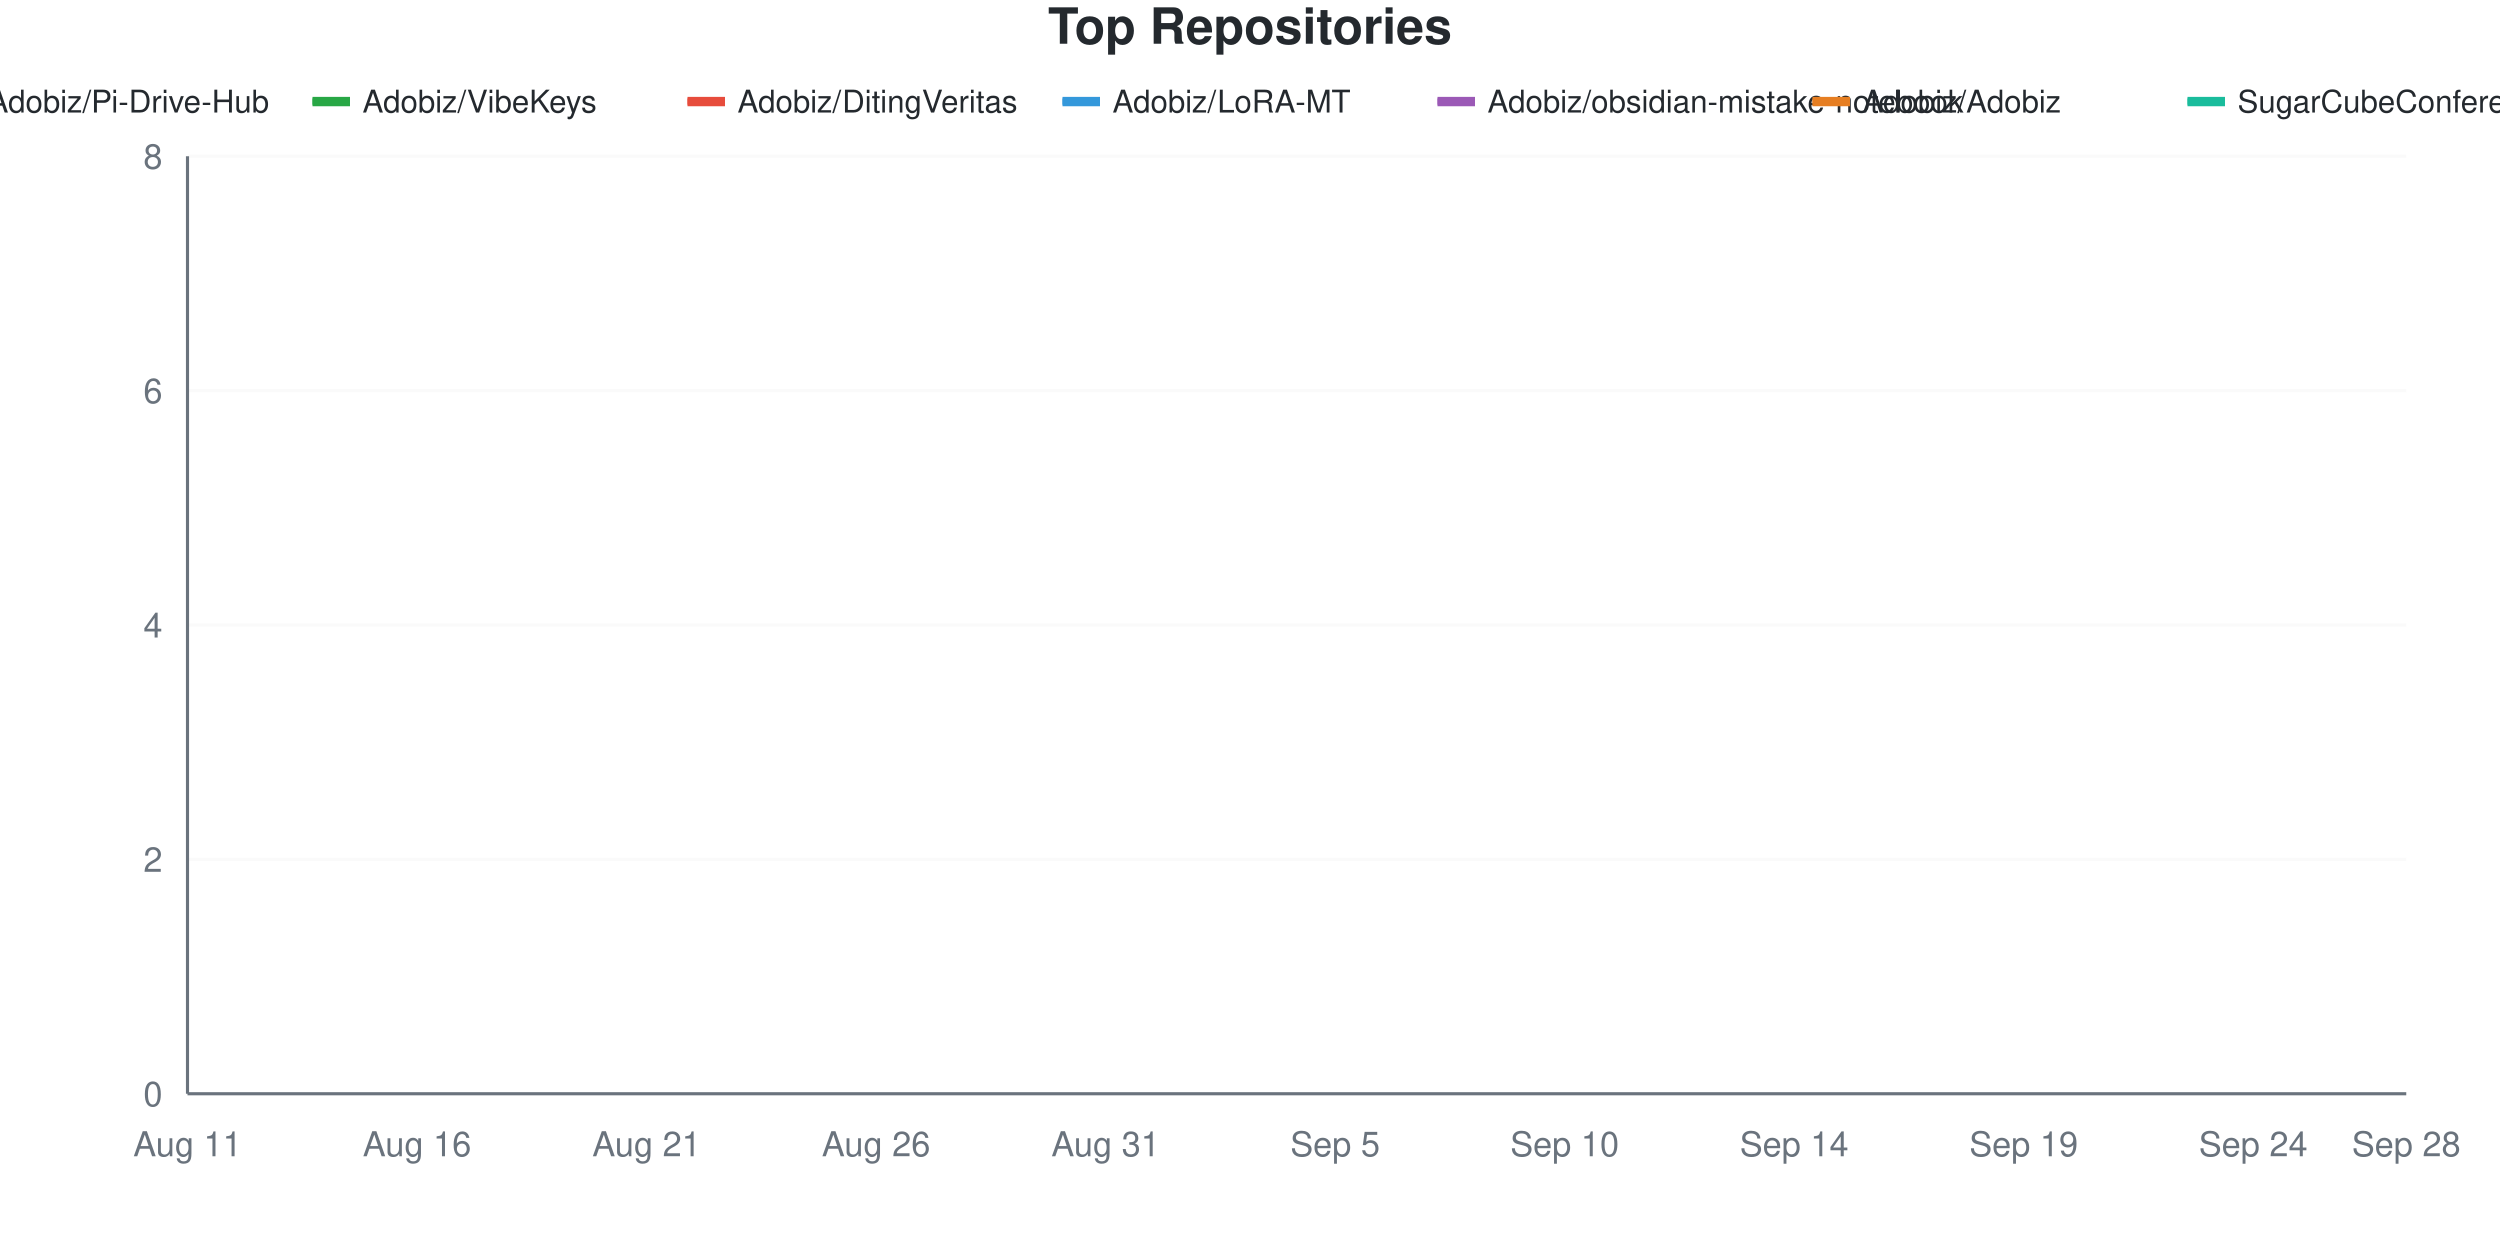
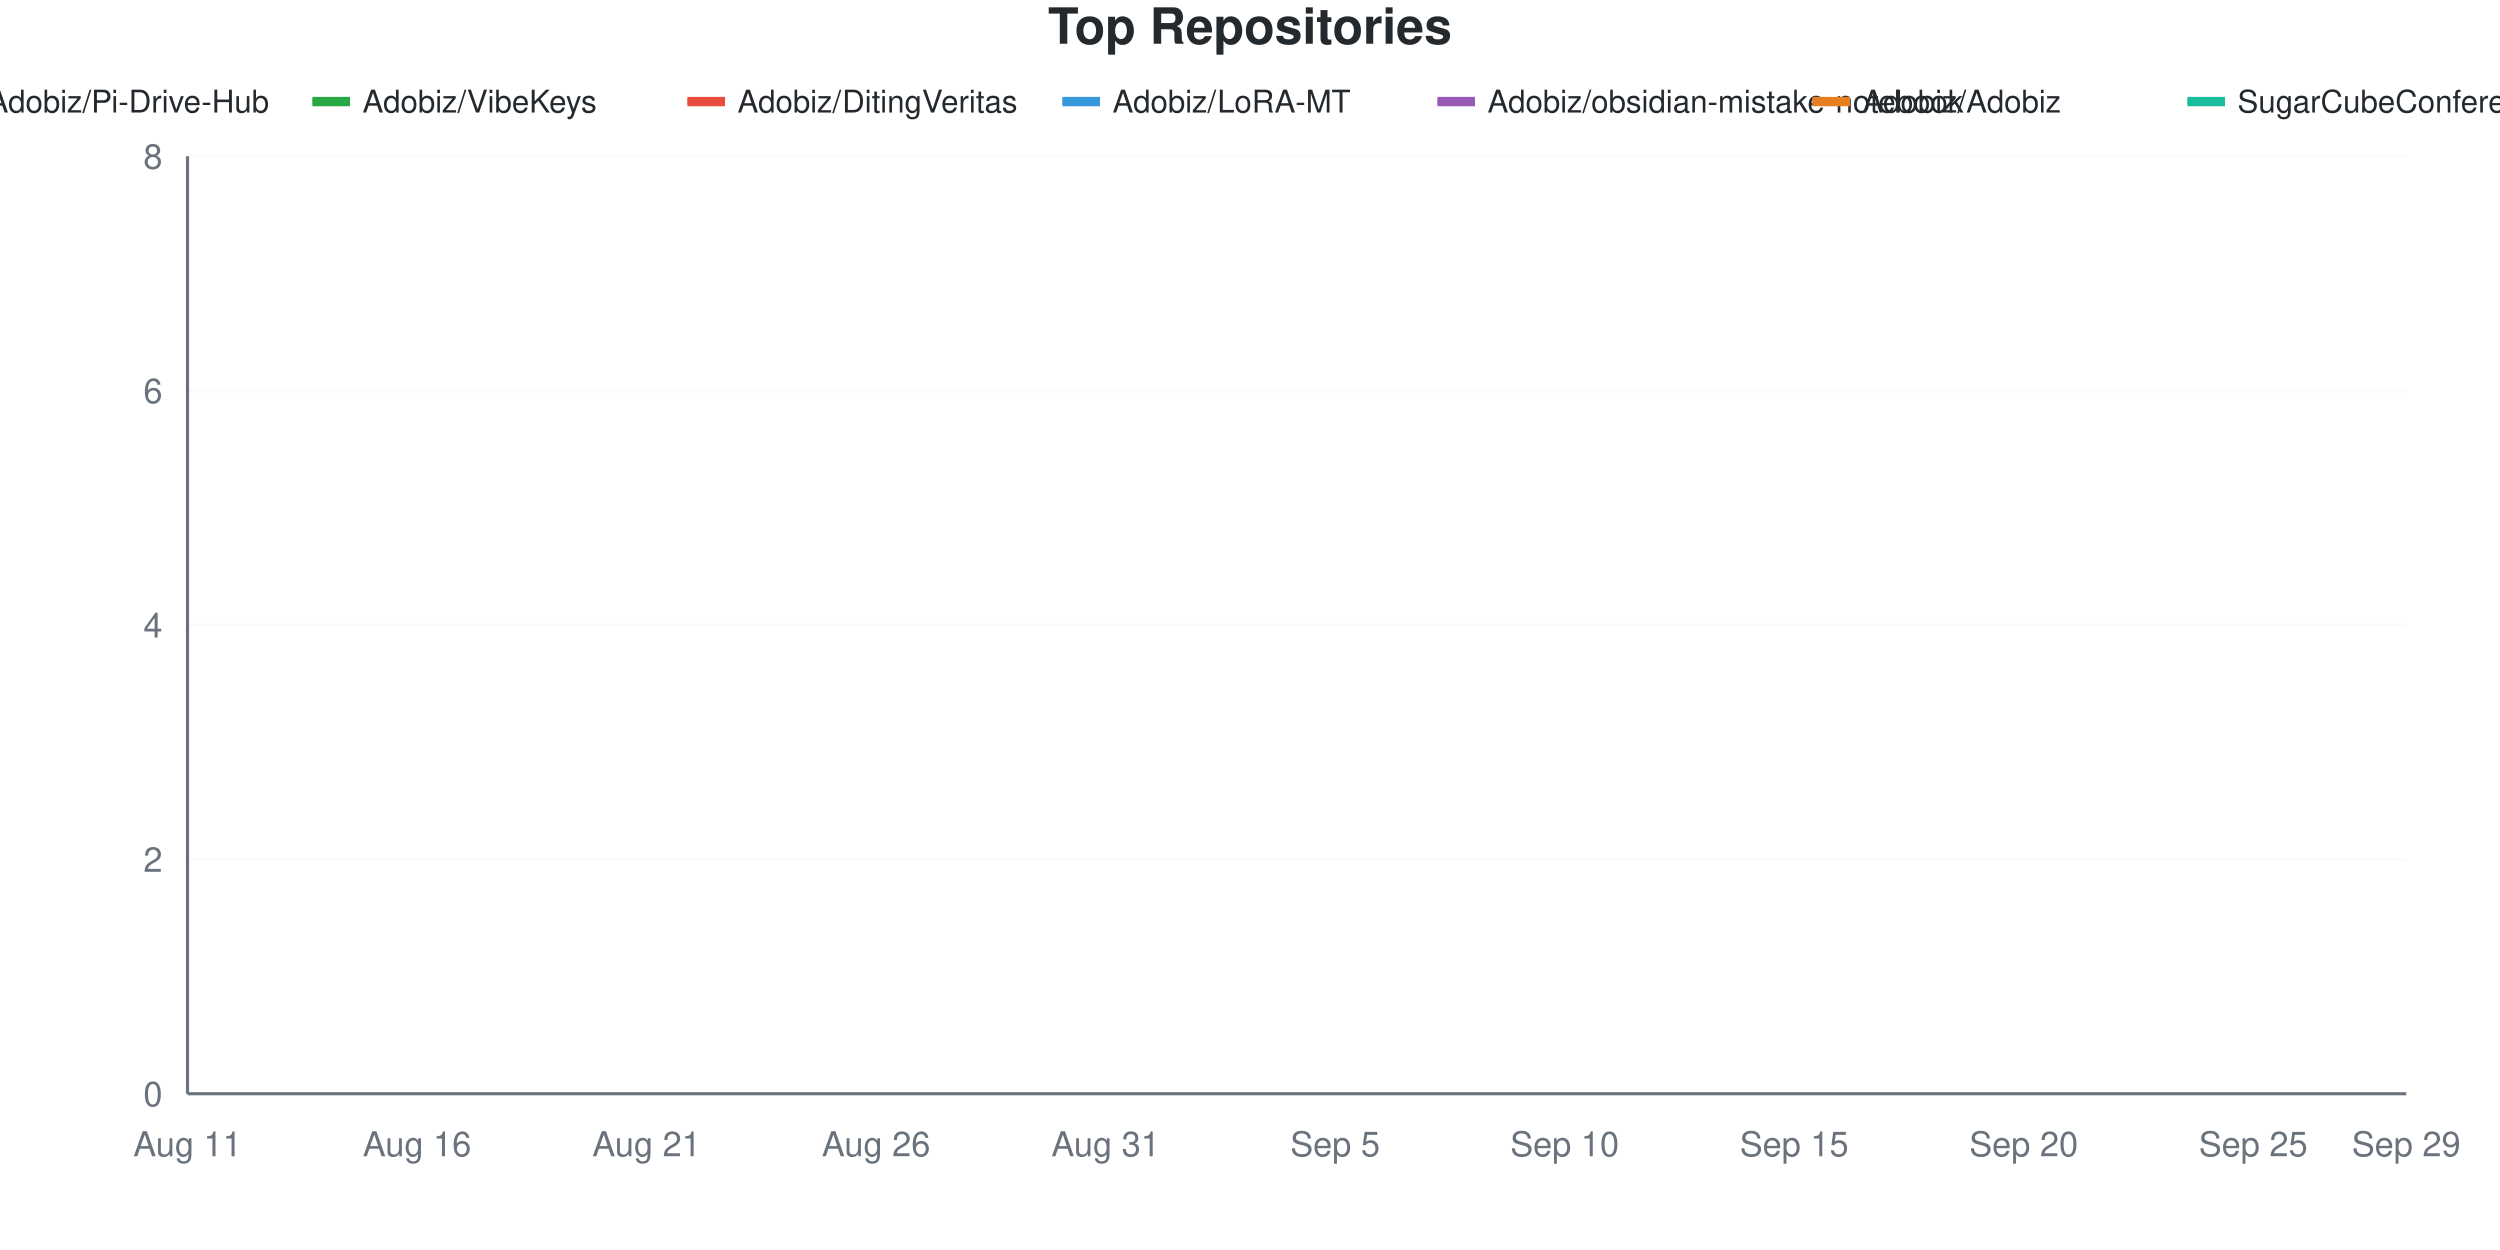
<svg xmlns="http://www.w3.org/2000/svg" viewBox="0 0 800 400" width="800" height="400">
  <style>
    @keyframes drawLine {
      to { stroke-dashoffset: 0; }
    }
    @keyframes fadeInPoint {
      from { opacity: 0; }
      to { opacity: 1; }
    }
    .data-line-0 {
      stroke-dasharray: 1287;
      stroke-dashoffset: 1287;
      animation: drawLine 2s ease-out forwards;
    }
    .data-line-1 {
      stroke-dasharray: 1065;
      stroke-dashoffset: 1065;
      animation: drawLine 2s ease-out forwards;
    }
    .data-line-2 {
      stroke-dasharray: 1065;
      stroke-dashoffset: 1065;
      animation: drawLine 2s ease-out forwards;
    }
    .data-line-3 {
      stroke-dasharray: 1065;
      stroke-dashoffset: 1065;
      animation: drawLine 2s ease-out forwards;
    }
    .data-line-4 {
      stroke-dasharray: 1065;
      stroke-dashoffset: 1065;
      animation: drawLine 2s ease-out forwards;
    }
    .data-line-5 {
      stroke-dasharray: 1065;
      stroke-dashoffset: 1065;
      animation: drawLine 2s ease-out forwards;
    }
    .data-line-6 {
      stroke-dasharray: 1065;
      stroke-dashoffset: 1065;
      animation: drawLine 2s ease-out forwards;
    }
    .data-point {
      opacity: 0;
      animation: fadeInPoint 0.5s ease-out forwards;
    }
    .chart-bg { fill: #fff; }
    .chart-text { fill: #24292e; }
    .chart-muted { fill: #6a737d; }
    .chart-grid { stroke: #eee; }
    .chart-axis { stroke: #6a737d; }
    @media (prefers-color-scheme: dark) {
      .chart-bg { fill: #0d1117; }
      .chart-text { fill: #e6edf3; }
      .chart-muted { fill: #8b949e; }
      .chart-grid { stroke: #21262d; }
      .chart-axis { stroke: #8b949e; }
    }
  </style>
  <rect width="800" height="400" class="chart-bg" />
  <text x="400" y="14" text-anchor="middle" class="chart-text" font-size="16" font-weight="bold" font-family="-apple-system, BlinkMacSystemFont, 'Segoe UI', Helvetica, Arial, sans-serif">Top Repositories</text>
  <g class="legend">
    <rect x="-20" y="31" width="12" height="3" fill="#dfb317" />
    <line x1="-20" y1="32.5" x2="-8" y2="32.5" stroke="#dfb317" stroke-width="2" />
    <text x="-4" y="36" class="chart-text" font-size="10" font-family="-apple-system, BlinkMacSystemFont, 'Segoe UI', Helvetica, Arial, sans-serif">Adobiz/Pi-Drive-Hub</text>
    <rect x="100" y="31" width="12" height="3" fill="#28a745" />
    <line x1="100" y1="32.5" x2="112" y2="32.5" stroke="#28a745" stroke-width="2" />
    <text x="116" y="36" class="chart-text" font-size="10" font-family="-apple-system, BlinkMacSystemFont, 'Segoe UI', Helvetica, Arial, sans-serif">Adobiz/VibeKeys</text>
    <rect x="220" y="31" width="12" height="3" fill="#e74c3c" />
    <line x1="220" y1="32.5" x2="232" y2="32.5" stroke="#e74c3c" stroke-width="2" />
    <text x="236" y="36" class="chart-text" font-size="10" font-family="-apple-system, BlinkMacSystemFont, 'Segoe UI', Helvetica, Arial, sans-serif">Adobiz/DitingVeritas</text>
    <rect x="340" y="31" width="12" height="3" fill="#3498db" />
    <line x1="340" y1="32.5" x2="352" y2="32.5" stroke="#3498db" stroke-width="2" />
    <text x="356" y="36" class="chart-text" font-size="10" font-family="-apple-system, BlinkMacSystemFont, 'Segoe UI', Helvetica, Arial, sans-serif">Adobiz/LoRA-MT</text>
    <rect x="460" y="31" width="12" height="3" fill="#9b59b6" />
    <line x1="460" y1="32.5" x2="472" y2="32.5" stroke="#9b59b6" stroke-width="2" />
    <text x="476" y="36" class="chart-text" font-size="10" font-family="-apple-system, BlinkMacSystemFont, 'Segoe UI', Helvetica, Arial, sans-serif">Adobiz/obsidian-mistake-notebook</text>
    <rect x="580" y="31" width="12" height="3" fill="#e67e22" />
    <line x1="580" y1="32.5" x2="592" y2="32.5" stroke="#e67e22" stroke-width="2" />
    <text x="596" y="36" class="chart-text" font-size="10" font-family="-apple-system, BlinkMacSystemFont, 'Segoe UI', Helvetica, Arial, sans-serif">Adobiz/Adobiz</text>
    <rect x="700" y="31" width="12" height="3" fill="#1abc9c" />
    <line x1="700" y1="32.5" x2="712" y2="32.5" stroke="#1abc9c" stroke-width="2" />
    <text x="716" y="36" class="chart-text" font-size="10" font-family="-apple-system, BlinkMacSystemFont, 'Segoe UI', Helvetica, Arial, sans-serif">SugarCubeConference/CiGA2026GGJ</text>
  </g>
  <g class="grid">
    <line x1="60" y1="350" x2="770" y2="350" class="chart-grid" stroke-opacity="0.3" />
    <text x="52" y="354" text-anchor="end" class="chart-muted" font-size="11" font-family="-apple-system, BlinkMacSystemFont, 'Segoe UI', Helvetica, Arial, sans-serif">0</text>
    <line x1="60" y1="275" x2="770" y2="275" class="chart-grid" stroke-opacity="0.3" />
    <text x="52" y="279" text-anchor="end" class="chart-muted" font-size="11" font-family="-apple-system, BlinkMacSystemFont, 'Segoe UI', Helvetica, Arial, sans-serif">2</text>
    <line x1="60" y1="200" x2="770" y2="200" class="chart-grid" stroke-opacity="0.3" />
    <text x="52" y="204" text-anchor="end" class="chart-muted" font-size="11" font-family="-apple-system, BlinkMacSystemFont, 'Segoe UI', Helvetica, Arial, sans-serif">4</text>
    <line x1="60" y1="125" x2="770" y2="125" class="chart-grid" stroke-opacity="0.3" />
    <text x="52" y="129" text-anchor="end" class="chart-muted" font-size="11" font-family="-apple-system, BlinkMacSystemFont, 'Segoe UI', Helvetica, Arial, sans-serif">6</text>
    <line x1="60" y1="50" x2="770" y2="50" class="chart-grid" stroke-opacity="0.3" />
    <text x="52" y="54" text-anchor="end" class="chart-muted" font-size="11" font-family="-apple-system, BlinkMacSystemFont, 'Segoe UI', Helvetica, Arial, sans-serif">8</text>
  </g>
  <g class="milestones">
    
  </g>
  <g class="x-axis">
    <text x="60" y="370" text-anchor="middle" class="chart-muted" font-size="11" font-family="-apple-system, BlinkMacSystemFont, 'Segoe UI', Helvetica, Arial, sans-serif">Aug 11</text>
    <text x="133.448" y="370" text-anchor="middle" class="chart-muted" font-size="11" font-family="-apple-system, BlinkMacSystemFont, 'Segoe UI', Helvetica, Arial, sans-serif">Aug 16</text>
    <text x="206.897" y="370" text-anchor="middle" class="chart-muted" font-size="11" font-family="-apple-system, BlinkMacSystemFont, 'Segoe UI', Helvetica, Arial, sans-serif">Aug 21</text>
    <text x="280.345" y="370" text-anchor="middle" class="chart-muted" font-size="11" font-family="-apple-system, BlinkMacSystemFont, 'Segoe UI', Helvetica, Arial, sans-serif">Aug 26</text>
    <text x="353.793" y="370" text-anchor="middle" class="chart-muted" font-size="11" font-family="-apple-system, BlinkMacSystemFont, 'Segoe UI', Helvetica, Arial, sans-serif">Aug 31</text>
    <text x="427.241" y="370" text-anchor="middle" class="chart-muted" font-size="11" font-family="-apple-system, BlinkMacSystemFont, 'Segoe UI', Helvetica, Arial, sans-serif">Sep 5</text>
    <text x="500.69" y="370" text-anchor="middle" class="chart-muted" font-size="11" font-family="-apple-system, BlinkMacSystemFont, 'Segoe UI', Helvetica, Arial, sans-serif">Sep 10</text>
-     <text x="574.138" y="370" text-anchor="middle" class="chart-muted" font-size="11" font-family="-apple-system, BlinkMacSystemFont, 'Segoe UI', Helvetica, Arial, sans-serif">Sep 14</text>
-     <text x="647.586" y="370" text-anchor="middle" class="chart-muted" font-size="11" font-family="-apple-system, BlinkMacSystemFont, 'Segoe UI', Helvetica, Arial, sans-serif">Sep 19</text>
-     <text x="721.034" y="370" text-anchor="middle" class="chart-muted" font-size="11" font-family="-apple-system, BlinkMacSystemFont, 'Segoe UI', Helvetica, Arial, sans-serif">Sep 24</text>
-     <text x="770" y="370" text-anchor="middle" class="chart-muted" font-size="11" font-family="-apple-system, BlinkMacSystemFont, 'Segoe UI', Helvetica, Arial, sans-serif">Sep 28</text>
+     <text x="574.138" y="370" text-anchor="middle" class="chart-muted" font-size="11" font-family="-apple-system, BlinkMacSystemFont, 'Segoe UI', Helvetica, Arial, sans-serif">Sep 15</text>
+     <text x="647.586" y="370" text-anchor="middle" class="chart-muted" font-size="11" font-family="-apple-system, BlinkMacSystemFont, 'Segoe UI', Helvetica, Arial, sans-serif">Sep 20</text>
+     <text x="721.034" y="370" text-anchor="middle" class="chart-muted" font-size="11" font-family="-apple-system, BlinkMacSystemFont, 'Segoe UI', Helvetica, Arial, sans-serif">Sep 25</text>
+     <text x="770" y="370" text-anchor="middle" class="chart-muted" font-size="11" font-family="-apple-system, BlinkMacSystemFont, 'Segoe UI', Helvetica, Arial, sans-serif">Sep 29</text>
  </g>
  <line x1="60" y1="50" x2="60" y2="350" class="chart-axis" stroke-width="1" />
  <line x1="60" y1="350" x2="770" y2="350" class="chart-axis" stroke-width="1" />
-   <path d="M60,312.5 C68.161,262.5 76.322,162.5 84.483,162.5 C92.644,162.5 100.805,162.5 108.966,162.5 C117.126,162.5 125.287,162.5 133.448,162.5 C141.609,162.5 149.77,162.5 157.931,162.5 C166.092,162.5 174.253,162.5 182.414,162.5 C190.575,162.5 198.736,162.5 206.897,162.5 C215.057,162.5 223.218,162.5 231.379,162.5 C239.54,162.5 247.701,162.5 255.862,162.5 C264.023,162.5 272.184,162.5 280.345,162.5 C288.506,162.5 296.667,162.5 304.828,162.5 C312.989,162.5 321.149,162.5 329.31,162.5 C337.471,162.5 345.632,162.5 353.793,162.5 C361.954,162.5 370.115,162.5 378.276,162.5 C386.437,162.5 394.598,162.5 402.759,162.5 C410.92,162.5 419.08,162.5 427.241,162.5 C435.402,162.5 443.563,162.5 451.724,162.5 C459.885,162.5 468.046,162.5 476.207,162.5 C484.368,162.5 492.529,125 500.69,125 C508.851,125 517.011,125 525.172,125 C533.333,125 541.494,125 549.655,125 C557.816,125 565.977,125 574.138,125 C582.299,125 590.46,125 598.621,125 C606.782,125 614.943,125 623.103,125 C631.264,125 639.425,125 647.586,125 C655.747,125 663.908,125 672.069,125 C680.23,125 688.391,125 696.552,125 C704.713,125 712.874,125 721.034,125 C729.195,125 737.356,125 745.517,125 C753.678,125 761.839,125 770,125" fill="none" stroke="#dfb317" stroke-width="2.5" class="data-line-0" />
+   <path d="M60,312.5 C68.161,262.5 76.322,162.5 84.483,162.5 C92.644,162.5 100.805,162.5 108.966,162.5 C117.126,162.5 125.287,162.5 133.448,162.5 C141.609,162.5 149.77,162.5 157.931,162.5 C166.092,162.5 174.253,162.5 182.414,162.5 C190.575,162.5 198.736,162.5 206.897,162.5 C215.057,162.5 223.218,162.5 231.379,162.5 C239.54,162.5 247.701,162.5 255.862,162.5 C264.023,162.5 272.184,162.5 280.345,162.5 C288.506,162.5 296.667,162.5 304.828,162.5 C312.989,162.5 321.149,162.5 329.31,162.5 C337.471,162.5 345.632,162.5 353.793,162.5 C361.954,162.5 370.115,162.5 378.276,162.5 C386.437,162.5 394.598,162.5 402.759,162.5 C410.92,162.5 419.08,162.5 427.241,162.5 C435.402,162.5 443.563,162.5 451.724,162.5 C459.885,162.5 468.046,125 476.207,125 C484.368,125 492.529,125 500.69,125 C508.851,125 517.011,125 525.172,125 C533.333,125 541.494,125 549.655,125 C557.816,125 565.977,125 574.138,125 C582.299,125 590.46,125 598.621,125 C606.782,125 614.943,125 623.103,125 C631.264,125 639.425,125 647.586,125 C655.747,125 663.908,125 672.069,125 C680.23,125 688.391,125 696.552,125 C704.713,125 712.874,125 721.034,125 C729.195,125 737.356,125 745.517,125 C753.678,125 761.839,125 770,125" fill="none" stroke="#dfb317" stroke-width="2.5" class="data-line-0" />
  <path d="M60,237.5 C68.161,237.5 76.322,237.5 84.483,237.5 C92.644,237.5 100.805,237.5 108.966,237.5 C117.126,237.5 125.287,237.5 133.448,237.5 C141.609,237.5 149.77,237.5 157.931,237.5 C166.092,237.5 174.253,237.5 182.414,237.5 C190.575,237.5 198.736,237.5 206.897,237.5 C215.057,237.5 223.218,237.5 231.379,237.5 C239.54,237.5 247.701,237.5 255.862,237.5 C264.023,237.5 272.184,237.5 280.345,237.5 C288.506,237.5 296.667,237.5 304.828,237.5 C312.989,237.5 321.149,237.5 329.31,237.5 C337.471,237.5 345.632,237.5 353.793,237.5 C361.954,237.5 370.115,237.5 378.276,237.5 C386.437,237.5 394.598,237.5 402.759,237.5 C410.92,237.5 419.08,237.5 427.241,237.5 C435.402,237.5 443.563,237.5 451.724,237.5 C459.885,237.5 468.046,237.5 476.207,237.5 C484.368,237.5 492.529,237.5 500.69,237.5 C508.851,237.5 517.011,237.5 525.172,237.5 C533.333,237.5 541.494,237.5 549.655,237.5 C557.816,237.5 565.977,237.5 574.138,237.5 C582.299,237.5 590.46,237.5 598.621,237.5 C606.782,237.5 614.943,237.5 623.103,237.5 C631.264,237.5 639.425,237.5 647.586,237.5 C655.747,237.5 663.908,237.5 672.069,237.5 C680.23,237.5 688.391,237.5 696.552,237.5 C704.713,237.5 712.874,237.5 721.034,237.5 C729.195,237.5 737.356,237.5 745.517,237.5 C753.678,237.5 761.839,237.5 770,237.5" fill="none" stroke="#28a745" stroke-width="2.5" class="data-line-1" />
  <path d="M60,275 C68.161,275 76.322,275 84.483,275 C92.644,275 100.805,275 108.966,275 C117.126,275 125.287,275 133.448,275 C141.609,275 149.77,275 157.931,275 C166.092,275 174.253,275 182.414,275 C190.575,275 198.736,275 206.897,275 C215.057,275 223.218,275 231.379,275 C239.54,275 247.701,275 255.862,275 C264.023,275 272.184,275 280.345,275 C288.506,275 296.667,275 304.828,275 C312.989,275 321.149,275 329.31,275 C337.471,275 345.632,275 353.793,275 C361.954,275 370.115,275 378.276,275 C386.437,275 394.598,275 402.759,275 C410.92,275 419.08,275 427.241,275 C435.402,275 443.563,275 451.724,275 C459.885,275 468.046,275 476.207,275 C484.368,275 492.529,275 500.69,275 C508.851,275 517.011,275 525.172,275 C533.333,275 541.494,275 549.655,275 C557.816,275 565.977,275 574.138,275 C582.299,275 590.46,275 598.621,275 C606.782,275 614.943,275 623.103,275 C631.264,275 639.425,275 647.586,275 C655.747,275 663.908,275 672.069,275 C680.23,275 688.391,275 696.552,275 C704.713,275 712.874,275 721.034,275 C729.195,275 737.356,275 745.517,275 C753.678,275 761.839,275 770,275" fill="none" stroke="#e74c3c" stroke-width="2.5" class="data-line-2" />
  <path d="M60,312.5 C68.161,312.5 76.322,312.5 84.483,312.5 C92.644,312.5 100.805,312.5 108.966,312.5 C117.126,312.5 125.287,312.5 133.448,312.5 C141.609,312.5 149.77,312.5 157.931,312.5 C166.092,312.5 174.253,312.5 182.414,312.5 C190.575,312.5 198.736,312.5 206.897,312.5 C215.057,312.5 223.218,312.5 231.379,312.5 C239.54,312.5 247.701,312.5 255.862,312.5 C264.023,312.5 272.184,312.5 280.345,312.5 C288.506,312.5 296.667,312.5 304.828,312.5 C312.989,312.5 321.149,312.5 329.31,312.5 C337.471,312.5 345.632,312.5 353.793,312.5 C361.954,312.5 370.115,312.5 378.276,312.5 C386.437,312.5 394.598,312.5 402.759,312.5 C410.92,312.5 419.08,312.5 427.241,312.5 C435.402,312.5 443.563,312.5 451.724,312.5 C459.885,312.5 468.046,312.5 476.207,312.5 C484.368,312.5 492.529,312.5 500.69,312.5 C508.851,312.5 517.011,312.5 525.172,312.5 C533.333,312.5 541.494,312.5 549.655,312.5 C557.816,312.5 565.977,312.5 574.138,312.5 C582.299,312.5 590.46,312.5 598.621,312.5 C606.782,312.5 614.943,312.5 623.103,312.5 C631.264,312.5 639.425,312.5 647.586,312.5 C655.747,312.5 663.908,312.5 672.069,312.5 C680.23,312.5 688.391,312.5 696.552,312.5 C704.713,312.5 712.874,312.5 721.034,312.5 C729.195,312.5 737.356,312.5 745.517,312.5 C753.678,312.5 761.839,312.5 770,312.5" fill="none" stroke="#3498db" stroke-width="2.5" class="data-line-3" />
  <path d="M60,312.5 C68.161,312.5 76.322,312.5 84.483,312.5 C92.644,312.5 100.805,312.5 108.966,312.5 C117.126,312.5 125.287,312.5 133.448,312.5 C141.609,312.5 149.77,312.5 157.931,312.5 C166.092,312.5 174.253,312.5 182.414,312.5 C190.575,312.5 198.736,312.5 206.897,312.5 C215.057,312.5 223.218,312.5 231.379,312.5 C239.54,312.5 247.701,312.5 255.862,312.5 C264.023,312.5 272.184,312.5 280.345,312.5 C288.506,312.5 296.667,312.5 304.828,312.5 C312.989,312.5 321.149,312.5 329.31,312.5 C337.471,312.5 345.632,312.5 353.793,312.5 C361.954,312.5 370.115,312.5 378.276,312.5 C386.437,312.5 394.598,312.5 402.759,312.5 C410.92,312.5 419.08,312.5 427.241,312.5 C435.402,312.5 443.563,312.5 451.724,312.5 C459.885,312.5 468.046,312.5 476.207,312.5 C484.368,312.5 492.529,312.5 500.69,312.5 C508.851,312.5 517.011,312.5 525.172,312.5 C533.333,312.5 541.494,312.5 549.655,312.5 C557.816,312.5 565.977,312.5 574.138,312.5 C582.299,312.5 590.46,312.5 598.621,312.5 C606.782,312.5 614.943,312.5 623.103,312.5 C631.264,312.5 639.425,312.5 647.586,312.5 C655.747,312.5 663.908,312.5 672.069,312.5 C680.23,312.5 688.391,312.5 696.552,312.5 C704.713,312.5 712.874,312.5 721.034,312.5 C729.195,312.5 737.356,312.5 745.517,312.5 C753.678,312.5 761.839,312.5 770,312.5" fill="none" stroke="#9b59b6" stroke-width="2.5" class="data-line-4" />
  <path d="M60,350 C68.161,350 76.322,350 84.483,350 C92.644,350 100.805,350 108.966,350 C117.126,350 125.287,350 133.448,350 C141.609,350 149.77,350 157.931,350 C166.092,350 174.253,350 182.414,350 C190.575,350 198.736,350 206.897,350 C215.057,350 223.218,350 231.379,350 C239.54,350 247.701,350 255.862,350 C264.023,350 272.184,350 280.345,350 C288.506,350 296.667,350 304.828,350 C312.989,350 321.149,350 329.31,350 C337.471,350 345.632,350 353.793,350 C361.954,350 370.115,350 378.276,350 C386.437,350 394.598,350 402.759,350 C410.92,350 419.08,350 427.241,350 C435.402,350 443.563,350 451.724,350 C459.885,350 468.046,350 476.207,350 C484.368,350 492.529,350 500.69,350 C508.851,350 517.011,350 525.172,350 C533.333,350 541.494,350 549.655,350 C557.816,350 565.977,350 574.138,350 C582.299,350 590.46,350 598.621,350 C606.782,350 614.943,350 623.103,350 C631.264,350 639.425,350 647.586,350 C655.747,350 663.908,350 672.069,350 C680.23,350 688.391,350 696.552,350 C704.713,350 712.874,350 721.034,350 C729.195,350 737.356,350 745.517,350 C753.678,350 761.839,350 770,350" fill="none" stroke="#e67e22" stroke-width="2.5" class="data-line-5" />
  <path d="M60,350 C68.161,350 76.322,350 84.483,350 C92.644,350 100.805,350 108.966,350 C117.126,350 125.287,350 133.448,350 C141.609,350 149.77,350 157.931,350 C166.092,350 174.253,350 182.414,350 C190.575,350 198.736,350 206.897,350 C215.057,350 223.218,350 231.379,350 C239.54,350 247.701,350 255.862,350 C264.023,350 272.184,350 280.345,350 C288.506,350 296.667,350 304.828,350 C312.989,350 321.149,350 329.31,350 C337.471,350 345.632,350 353.793,350 C361.954,350 370.115,350 378.276,350 C386.437,350 394.598,350 402.759,350 C410.92,350 419.08,350 427.241,350 C435.402,350 443.563,350 451.724,350 C459.885,350 468.046,350 476.207,350 C484.368,350 492.529,350 500.69,350 C508.851,350 517.011,350 525.172,350 C533.333,350 541.494,350 549.655,350 C557.816,350 565.977,350 574.138,350 C582.299,350 590.46,350 598.621,350 C606.782,350 614.943,350 623.103,350 C631.264,350 639.425,350 647.586,350 C655.747,350 663.908,350 672.069,350 C680.23,350 688.391,350 696.552,350 C704.713,350 712.874,350 721.034,350 C729.195,350 737.356,350 745.517,350 C753.678,350 761.839,350 770,350" fill="none" stroke="#1abc9c" stroke-width="2.5" class="data-line-6" />
  <g class="points">
    <circle cx="60" cy="312.5" r="4" fill="#dfb317" class="data-point" style="animation-delay: 1.50s" />
    <circle cx="84.483" cy="162.5" r="4" fill="#dfb317" class="data-point" style="animation-delay: 1.55s" />
    <circle cx="108.966" cy="162.5" r="4" fill="#dfb317" class="data-point" style="animation-delay: 1.60s" />
    <circle cx="133.448" cy="162.5" r="4" fill="#dfb317" class="data-point" style="animation-delay: 1.65s" />
    <circle cx="157.931" cy="162.5" r="4" fill="#dfb317" class="data-point" style="animation-delay: 1.70s" />
    <circle cx="182.414" cy="162.5" r="4" fill="#dfb317" class="data-point" style="animation-delay: 1.75s" />
    <circle cx="206.897" cy="162.5" r="4" fill="#dfb317" class="data-point" style="animation-delay: 1.80s" />
    <circle cx="231.379" cy="162.5" r="4" fill="#dfb317" class="data-point" style="animation-delay: 1.85s" />
    <circle cx="255.862" cy="162.5" r="4" fill="#dfb317" class="data-point" style="animation-delay: 1.90s" />
    <circle cx="280.345" cy="162.5" r="4" fill="#dfb317" class="data-point" style="animation-delay: 1.95s" />
    <circle cx="304.828" cy="162.5" r="4" fill="#dfb317" class="data-point" style="animation-delay: 2.00s" />
    <circle cx="329.31" cy="162.5" r="4" fill="#dfb317" class="data-point" style="animation-delay: 2.05s" />
    <circle cx="353.793" cy="162.5" r="4" fill="#dfb317" class="data-point" style="animation-delay: 2.10s" />
    <circle cx="378.276" cy="162.5" r="4" fill="#dfb317" class="data-point" style="animation-delay: 2.15s" />
    <circle cx="402.759" cy="162.5" r="4" fill="#dfb317" class="data-point" style="animation-delay: 2.20s" />
    <circle cx="427.241" cy="162.5" r="4" fill="#dfb317" class="data-point" style="animation-delay: 2.25s" />
    <circle cx="451.724" cy="162.5" r="4" fill="#dfb317" class="data-point" style="animation-delay: 2.30s" />
-     <circle cx="476.207" cy="162.5" r="4" fill="#dfb317" class="data-point" style="animation-delay: 2.35s" />
+     <circle cx="476.207" cy="125" r="4" fill="#dfb317" class="data-point" style="animation-delay: 2.35s" />
    <circle cx="500.69" cy="125" r="4" fill="#dfb317" class="data-point" style="animation-delay: 2.40s" />
    <circle cx="525.172" cy="125" r="4" fill="#dfb317" class="data-point" style="animation-delay: 2.45s" />
    <circle cx="549.655" cy="125" r="4" fill="#dfb317" class="data-point" style="animation-delay: 2.50s" />
    <circle cx="574.138" cy="125" r="4" fill="#dfb317" class="data-point" style="animation-delay: 2.55s" />
    <circle cx="598.621" cy="125" r="4" fill="#dfb317" class="data-point" style="animation-delay: 2.60s" />
    <circle cx="623.103" cy="125" r="4" fill="#dfb317" class="data-point" style="animation-delay: 2.65s" />
    <circle cx="647.586" cy="125" r="4" fill="#dfb317" class="data-point" style="animation-delay: 2.70s" />
    <circle cx="672.069" cy="125" r="4" fill="#dfb317" class="data-point" style="animation-delay: 2.75s" />
    <circle cx="696.552" cy="125" r="4" fill="#dfb317" class="data-point" style="animation-delay: 2.80s" />
    <circle cx="721.034" cy="125" r="4" fill="#dfb317" class="data-point" style="animation-delay: 2.85s" />
    <circle cx="745.517" cy="125" r="4" fill="#dfb317" class="data-point" style="animation-delay: 2.90s" />
    <circle cx="770" cy="125" r="4" fill="#dfb317" class="data-point" style="animation-delay: 2.95s" />
    <circle cx="60" cy="237.5" r="4" fill="#28a745" class="data-point" style="animation-delay: 1.50s" />
    <circle cx="84.483" cy="237.5" r="4" fill="#28a745" class="data-point" style="animation-delay: 1.55s" />
    <circle cx="108.966" cy="237.5" r="4" fill="#28a745" class="data-point" style="animation-delay: 1.60s" />
    <circle cx="133.448" cy="237.5" r="4" fill="#28a745" class="data-point" style="animation-delay: 1.65s" />
    <circle cx="157.931" cy="237.5" r="4" fill="#28a745" class="data-point" style="animation-delay: 1.70s" />
    <circle cx="182.414" cy="237.5" r="4" fill="#28a745" class="data-point" style="animation-delay: 1.75s" />
    <circle cx="206.897" cy="237.5" r="4" fill="#28a745" class="data-point" style="animation-delay: 1.80s" />
    <circle cx="231.379" cy="237.5" r="4" fill="#28a745" class="data-point" style="animation-delay: 1.85s" />
    <circle cx="255.862" cy="237.5" r="4" fill="#28a745" class="data-point" style="animation-delay: 1.90s" />
    <circle cx="280.345" cy="237.5" r="4" fill="#28a745" class="data-point" style="animation-delay: 1.95s" />
    <circle cx="304.828" cy="237.5" r="4" fill="#28a745" class="data-point" style="animation-delay: 2.00s" />
    <circle cx="329.31" cy="237.5" r="4" fill="#28a745" class="data-point" style="animation-delay: 2.05s" />
    <circle cx="353.793" cy="237.5" r="4" fill="#28a745" class="data-point" style="animation-delay: 2.10s" />
    <circle cx="378.276" cy="237.5" r="4" fill="#28a745" class="data-point" style="animation-delay: 2.15s" />
    <circle cx="402.759" cy="237.5" r="4" fill="#28a745" class="data-point" style="animation-delay: 2.20s" />
    <circle cx="427.241" cy="237.5" r="4" fill="#28a745" class="data-point" style="animation-delay: 2.25s" />
    <circle cx="451.724" cy="237.5" r="4" fill="#28a745" class="data-point" style="animation-delay: 2.30s" />
    <circle cx="476.207" cy="237.5" r="4" fill="#28a745" class="data-point" style="animation-delay: 2.35s" />
    <circle cx="500.69" cy="237.5" r="4" fill="#28a745" class="data-point" style="animation-delay: 2.40s" />
    <circle cx="525.172" cy="237.5" r="4" fill="#28a745" class="data-point" style="animation-delay: 2.45s" />
    <circle cx="549.655" cy="237.5" r="4" fill="#28a745" class="data-point" style="animation-delay: 2.50s" />
    <circle cx="574.138" cy="237.5" r="4" fill="#28a745" class="data-point" style="animation-delay: 2.55s" />
    <circle cx="598.621" cy="237.5" r="4" fill="#28a745" class="data-point" style="animation-delay: 2.60s" />
    <circle cx="623.103" cy="237.5" r="4" fill="#28a745" class="data-point" style="animation-delay: 2.65s" />
    <circle cx="647.586" cy="237.5" r="4" fill="#28a745" class="data-point" style="animation-delay: 2.70s" />
    <circle cx="672.069" cy="237.5" r="4" fill="#28a745" class="data-point" style="animation-delay: 2.75s" />
    <circle cx="696.552" cy="237.5" r="4" fill="#28a745" class="data-point" style="animation-delay: 2.80s" />
    <circle cx="721.034" cy="237.5" r="4" fill="#28a745" class="data-point" style="animation-delay: 2.85s" />
    <circle cx="745.517" cy="237.5" r="4" fill="#28a745" class="data-point" style="animation-delay: 2.90s" />
    <circle cx="770" cy="237.5" r="4" fill="#28a745" class="data-point" style="animation-delay: 2.95s" />
    <circle cx="60" cy="275" r="4" fill="#e74c3c" class="data-point" style="animation-delay: 1.50s" />
    <circle cx="84.483" cy="275" r="4" fill="#e74c3c" class="data-point" style="animation-delay: 1.55s" />
    <circle cx="108.966" cy="275" r="4" fill="#e74c3c" class="data-point" style="animation-delay: 1.60s" />
    <circle cx="133.448" cy="275" r="4" fill="#e74c3c" class="data-point" style="animation-delay: 1.65s" />
    <circle cx="157.931" cy="275" r="4" fill="#e74c3c" class="data-point" style="animation-delay: 1.70s" />
    <circle cx="182.414" cy="275" r="4" fill="#e74c3c" class="data-point" style="animation-delay: 1.75s" />
    <circle cx="206.897" cy="275" r="4" fill="#e74c3c" class="data-point" style="animation-delay: 1.80s" />
    <circle cx="231.379" cy="275" r="4" fill="#e74c3c" class="data-point" style="animation-delay: 1.85s" />
    <circle cx="255.862" cy="275" r="4" fill="#e74c3c" class="data-point" style="animation-delay: 1.90s" />
    <circle cx="280.345" cy="275" r="4" fill="#e74c3c" class="data-point" style="animation-delay: 1.95s" />
    <circle cx="304.828" cy="275" r="4" fill="#e74c3c" class="data-point" style="animation-delay: 2.00s" />
    <circle cx="329.31" cy="275" r="4" fill="#e74c3c" class="data-point" style="animation-delay: 2.05s" />
    <circle cx="353.793" cy="275" r="4" fill="#e74c3c" class="data-point" style="animation-delay: 2.10s" />
    <circle cx="378.276" cy="275" r="4" fill="#e74c3c" class="data-point" style="animation-delay: 2.15s" />
    <circle cx="402.759" cy="275" r="4" fill="#e74c3c" class="data-point" style="animation-delay: 2.20s" />
    <circle cx="427.241" cy="275" r="4" fill="#e74c3c" class="data-point" style="animation-delay: 2.25s" />
    <circle cx="451.724" cy="275" r="4" fill="#e74c3c" class="data-point" style="animation-delay: 2.30s" />
    <circle cx="476.207" cy="275" r="4" fill="#e74c3c" class="data-point" style="animation-delay: 2.35s" />
    <circle cx="500.69" cy="275" r="4" fill="#e74c3c" class="data-point" style="animation-delay: 2.40s" />
    <circle cx="525.172" cy="275" r="4" fill="#e74c3c" class="data-point" style="animation-delay: 2.45s" />
    <circle cx="549.655" cy="275" r="4" fill="#e74c3c" class="data-point" style="animation-delay: 2.50s" />
    <circle cx="574.138" cy="275" r="4" fill="#e74c3c" class="data-point" style="animation-delay: 2.55s" />
    <circle cx="598.621" cy="275" r="4" fill="#e74c3c" class="data-point" style="animation-delay: 2.60s" />
    <circle cx="623.103" cy="275" r="4" fill="#e74c3c" class="data-point" style="animation-delay: 2.65s" />
    <circle cx="647.586" cy="275" r="4" fill="#e74c3c" class="data-point" style="animation-delay: 2.70s" />
    <circle cx="672.069" cy="275" r="4" fill="#e74c3c" class="data-point" style="animation-delay: 2.75s" />
    <circle cx="696.552" cy="275" r="4" fill="#e74c3c" class="data-point" style="animation-delay: 2.80s" />
    <circle cx="721.034" cy="275" r="4" fill="#e74c3c" class="data-point" style="animation-delay: 2.85s" />
    <circle cx="745.517" cy="275" r="4" fill="#e74c3c" class="data-point" style="animation-delay: 2.90s" />
    <circle cx="770" cy="275" r="4" fill="#e74c3c" class="data-point" style="animation-delay: 2.95s" />
    <circle cx="60" cy="312.5" r="4" fill="#3498db" class="data-point" style="animation-delay: 1.50s" />
    <circle cx="84.483" cy="312.5" r="4" fill="#3498db" class="data-point" style="animation-delay: 1.55s" />
    <circle cx="108.966" cy="312.5" r="4" fill="#3498db" class="data-point" style="animation-delay: 1.60s" />
    <circle cx="133.448" cy="312.5" r="4" fill="#3498db" class="data-point" style="animation-delay: 1.65s" />
    <circle cx="157.931" cy="312.5" r="4" fill="#3498db" class="data-point" style="animation-delay: 1.70s" />
    <circle cx="182.414" cy="312.5" r="4" fill="#3498db" class="data-point" style="animation-delay: 1.75s" />
    <circle cx="206.897" cy="312.5" r="4" fill="#3498db" class="data-point" style="animation-delay: 1.80s" />
    <circle cx="231.379" cy="312.5" r="4" fill="#3498db" class="data-point" style="animation-delay: 1.85s" />
    <circle cx="255.862" cy="312.5" r="4" fill="#3498db" class="data-point" style="animation-delay: 1.90s" />
    <circle cx="280.345" cy="312.5" r="4" fill="#3498db" class="data-point" style="animation-delay: 1.95s" />
    <circle cx="304.828" cy="312.5" r="4" fill="#3498db" class="data-point" style="animation-delay: 2.00s" />
    <circle cx="329.31" cy="312.5" r="4" fill="#3498db" class="data-point" style="animation-delay: 2.05s" />
    <circle cx="353.793" cy="312.5" r="4" fill="#3498db" class="data-point" style="animation-delay: 2.10s" />
    <circle cx="378.276" cy="312.5" r="4" fill="#3498db" class="data-point" style="animation-delay: 2.15s" />
    <circle cx="402.759" cy="312.5" r="4" fill="#3498db" class="data-point" style="animation-delay: 2.20s" />
    <circle cx="427.241" cy="312.5" r="4" fill="#3498db" class="data-point" style="animation-delay: 2.25s" />
    <circle cx="451.724" cy="312.5" r="4" fill="#3498db" class="data-point" style="animation-delay: 2.30s" />
    <circle cx="476.207" cy="312.5" r="4" fill="#3498db" class="data-point" style="animation-delay: 2.35s" />
    <circle cx="500.69" cy="312.5" r="4" fill="#3498db" class="data-point" style="animation-delay: 2.40s" />
    <circle cx="525.172" cy="312.5" r="4" fill="#3498db" class="data-point" style="animation-delay: 2.45s" />
    <circle cx="549.655" cy="312.5" r="4" fill="#3498db" class="data-point" style="animation-delay: 2.50s" />
    <circle cx="574.138" cy="312.5" r="4" fill="#3498db" class="data-point" style="animation-delay: 2.55s" />
    <circle cx="598.621" cy="312.5" r="4" fill="#3498db" class="data-point" style="animation-delay: 2.60s" />
    <circle cx="623.103" cy="312.5" r="4" fill="#3498db" class="data-point" style="animation-delay: 2.65s" />
    <circle cx="647.586" cy="312.5" r="4" fill="#3498db" class="data-point" style="animation-delay: 2.70s" />
    <circle cx="672.069" cy="312.5" r="4" fill="#3498db" class="data-point" style="animation-delay: 2.75s" />
    <circle cx="696.552" cy="312.5" r="4" fill="#3498db" class="data-point" style="animation-delay: 2.80s" />
    <circle cx="721.034" cy="312.5" r="4" fill="#3498db" class="data-point" style="animation-delay: 2.85s" />
    <circle cx="745.517" cy="312.5" r="4" fill="#3498db" class="data-point" style="animation-delay: 2.90s" />
    <circle cx="770" cy="312.5" r="4" fill="#3498db" class="data-point" style="animation-delay: 2.95s" />
    <circle cx="60" cy="312.5" r="4" fill="#9b59b6" class="data-point" style="animation-delay: 1.50s" />
    <circle cx="84.483" cy="312.5" r="4" fill="#9b59b6" class="data-point" style="animation-delay: 1.55s" />
    <circle cx="108.966" cy="312.5" r="4" fill="#9b59b6" class="data-point" style="animation-delay: 1.60s" />
    <circle cx="133.448" cy="312.5" r="4" fill="#9b59b6" class="data-point" style="animation-delay: 1.65s" />
    <circle cx="157.931" cy="312.5" r="4" fill="#9b59b6" class="data-point" style="animation-delay: 1.70s" />
    <circle cx="182.414" cy="312.5" r="4" fill="#9b59b6" class="data-point" style="animation-delay: 1.75s" />
    <circle cx="206.897" cy="312.5" r="4" fill="#9b59b6" class="data-point" style="animation-delay: 1.80s" />
    <circle cx="231.379" cy="312.5" r="4" fill="#9b59b6" class="data-point" style="animation-delay: 1.85s" />
    <circle cx="255.862" cy="312.5" r="4" fill="#9b59b6" class="data-point" style="animation-delay: 1.90s" />
    <circle cx="280.345" cy="312.5" r="4" fill="#9b59b6" class="data-point" style="animation-delay: 1.95s" />
    <circle cx="304.828" cy="312.5" r="4" fill="#9b59b6" class="data-point" style="animation-delay: 2.00s" />
    <circle cx="329.31" cy="312.5" r="4" fill="#9b59b6" class="data-point" style="animation-delay: 2.05s" />
    <circle cx="353.793" cy="312.5" r="4" fill="#9b59b6" class="data-point" style="animation-delay: 2.10s" />
    <circle cx="378.276" cy="312.5" r="4" fill="#9b59b6" class="data-point" style="animation-delay: 2.15s" />
    <circle cx="402.759" cy="312.5" r="4" fill="#9b59b6" class="data-point" style="animation-delay: 2.20s" />
    <circle cx="427.241" cy="312.5" r="4" fill="#9b59b6" class="data-point" style="animation-delay: 2.25s" />
    <circle cx="451.724" cy="312.5" r="4" fill="#9b59b6" class="data-point" style="animation-delay: 2.30s" />
    <circle cx="476.207" cy="312.5" r="4" fill="#9b59b6" class="data-point" style="animation-delay: 2.35s" />
    <circle cx="500.69" cy="312.5" r="4" fill="#9b59b6" class="data-point" style="animation-delay: 2.40s" />
    <circle cx="525.172" cy="312.5" r="4" fill="#9b59b6" class="data-point" style="animation-delay: 2.45s" />
    <circle cx="549.655" cy="312.5" r="4" fill="#9b59b6" class="data-point" style="animation-delay: 2.50s" />
    <circle cx="574.138" cy="312.5" r="4" fill="#9b59b6" class="data-point" style="animation-delay: 2.55s" />
    <circle cx="598.621" cy="312.5" r="4" fill="#9b59b6" class="data-point" style="animation-delay: 2.60s" />
    <circle cx="623.103" cy="312.5" r="4" fill="#9b59b6" class="data-point" style="animation-delay: 2.65s" />
    <circle cx="647.586" cy="312.5" r="4" fill="#9b59b6" class="data-point" style="animation-delay: 2.70s" />
    <circle cx="672.069" cy="312.5" r="4" fill="#9b59b6" class="data-point" style="animation-delay: 2.75s" />
    <circle cx="696.552" cy="312.5" r="4" fill="#9b59b6" class="data-point" style="animation-delay: 2.80s" />
    <circle cx="721.034" cy="312.5" r="4" fill="#9b59b6" class="data-point" style="animation-delay: 2.85s" />
    <circle cx="745.517" cy="312.5" r="4" fill="#9b59b6" class="data-point" style="animation-delay: 2.90s" />
    <circle cx="770" cy="312.5" r="4" fill="#9b59b6" class="data-point" style="animation-delay: 2.95s" />
    <circle cx="60" cy="350" r="4" fill="#e67e22" class="data-point" style="animation-delay: 1.50s" />
    <circle cx="84.483" cy="350" r="4" fill="#e67e22" class="data-point" style="animation-delay: 1.55s" />
    <circle cx="108.966" cy="350" r="4" fill="#e67e22" class="data-point" style="animation-delay: 1.60s" />
    <circle cx="133.448" cy="350" r="4" fill="#e67e22" class="data-point" style="animation-delay: 1.65s" />
    <circle cx="157.931" cy="350" r="4" fill="#e67e22" class="data-point" style="animation-delay: 1.70s" />
    <circle cx="182.414" cy="350" r="4" fill="#e67e22" class="data-point" style="animation-delay: 1.75s" />
    <circle cx="206.897" cy="350" r="4" fill="#e67e22" class="data-point" style="animation-delay: 1.80s" />
    <circle cx="231.379" cy="350" r="4" fill="#e67e22" class="data-point" style="animation-delay: 1.85s" />
    <circle cx="255.862" cy="350" r="4" fill="#e67e22" class="data-point" style="animation-delay: 1.90s" />
    <circle cx="280.345" cy="350" r="4" fill="#e67e22" class="data-point" style="animation-delay: 1.95s" />
    <circle cx="304.828" cy="350" r="4" fill="#e67e22" class="data-point" style="animation-delay: 2.00s" />
    <circle cx="329.31" cy="350" r="4" fill="#e67e22" class="data-point" style="animation-delay: 2.05s" />
    <circle cx="353.793" cy="350" r="4" fill="#e67e22" class="data-point" style="animation-delay: 2.10s" />
    <circle cx="378.276" cy="350" r="4" fill="#e67e22" class="data-point" style="animation-delay: 2.15s" />
    <circle cx="402.759" cy="350" r="4" fill="#e67e22" class="data-point" style="animation-delay: 2.20s" />
    <circle cx="427.241" cy="350" r="4" fill="#e67e22" class="data-point" style="animation-delay: 2.25s" />
    <circle cx="451.724" cy="350" r="4" fill="#e67e22" class="data-point" style="animation-delay: 2.30s" />
    <circle cx="476.207" cy="350" r="4" fill="#e67e22" class="data-point" style="animation-delay: 2.35s" />
    <circle cx="500.69" cy="350" r="4" fill="#e67e22" class="data-point" style="animation-delay: 2.40s" />
    <circle cx="525.172" cy="350" r="4" fill="#e67e22" class="data-point" style="animation-delay: 2.45s" />
    <circle cx="549.655" cy="350" r="4" fill="#e67e22" class="data-point" style="animation-delay: 2.50s" />
    <circle cx="574.138" cy="350" r="4" fill="#e67e22" class="data-point" style="animation-delay: 2.55s" />
    <circle cx="598.621" cy="350" r="4" fill="#e67e22" class="data-point" style="animation-delay: 2.60s" />
    <circle cx="623.103" cy="350" r="4" fill="#e67e22" class="data-point" style="animation-delay: 2.65s" />
    <circle cx="647.586" cy="350" r="4" fill="#e67e22" class="data-point" style="animation-delay: 2.70s" />
    <circle cx="672.069" cy="350" r="4" fill="#e67e22" class="data-point" style="animation-delay: 2.75s" />
    <circle cx="696.552" cy="350" r="4" fill="#e67e22" class="data-point" style="animation-delay: 2.80s" />
    <circle cx="721.034" cy="350" r="4" fill="#e67e22" class="data-point" style="animation-delay: 2.85s" />
    <circle cx="745.517" cy="350" r="4" fill="#e67e22" class="data-point" style="animation-delay: 2.90s" />
    <circle cx="770" cy="350" r="4" fill="#e67e22" class="data-point" style="animation-delay: 2.95s" />
    <circle cx="60" cy="350" r="4" fill="#1abc9c" class="data-point" style="animation-delay: 1.50s" />
    <circle cx="84.483" cy="350" r="4" fill="#1abc9c" class="data-point" style="animation-delay: 1.55s" />
    <circle cx="108.966" cy="350" r="4" fill="#1abc9c" class="data-point" style="animation-delay: 1.60s" />
    <circle cx="133.448" cy="350" r="4" fill="#1abc9c" class="data-point" style="animation-delay: 1.65s" />
    <circle cx="157.931" cy="350" r="4" fill="#1abc9c" class="data-point" style="animation-delay: 1.70s" />
    <circle cx="182.414" cy="350" r="4" fill="#1abc9c" class="data-point" style="animation-delay: 1.75s" />
    <circle cx="206.897" cy="350" r="4" fill="#1abc9c" class="data-point" style="animation-delay: 1.80s" />
    <circle cx="231.379" cy="350" r="4" fill="#1abc9c" class="data-point" style="animation-delay: 1.85s" />
    <circle cx="255.862" cy="350" r="4" fill="#1abc9c" class="data-point" style="animation-delay: 1.90s" />
    <circle cx="280.345" cy="350" r="4" fill="#1abc9c" class="data-point" style="animation-delay: 1.95s" />
    <circle cx="304.828" cy="350" r="4" fill="#1abc9c" class="data-point" style="animation-delay: 2.00s" />
    <circle cx="329.31" cy="350" r="4" fill="#1abc9c" class="data-point" style="animation-delay: 2.05s" />
    <circle cx="353.793" cy="350" r="4" fill="#1abc9c" class="data-point" style="animation-delay: 2.10s" />
    <circle cx="378.276" cy="350" r="4" fill="#1abc9c" class="data-point" style="animation-delay: 2.15s" />
    <circle cx="402.759" cy="350" r="4" fill="#1abc9c" class="data-point" style="animation-delay: 2.20s" />
    <circle cx="427.241" cy="350" r="4" fill="#1abc9c" class="data-point" style="animation-delay: 2.25s" />
    <circle cx="451.724" cy="350" r="4" fill="#1abc9c" class="data-point" style="animation-delay: 2.30s" />
    <circle cx="476.207" cy="350" r="4" fill="#1abc9c" class="data-point" style="animation-delay: 2.35s" />
    <circle cx="500.69" cy="350" r="4" fill="#1abc9c" class="data-point" style="animation-delay: 2.40s" />
    <circle cx="525.172" cy="350" r="4" fill="#1abc9c" class="data-point" style="animation-delay: 2.45s" />
    <circle cx="549.655" cy="350" r="4" fill="#1abc9c" class="data-point" style="animation-delay: 2.50s" />
    <circle cx="574.138" cy="350" r="4" fill="#1abc9c" class="data-point" style="animation-delay: 2.55s" />
    <circle cx="598.621" cy="350" r="4" fill="#1abc9c" class="data-point" style="animation-delay: 2.60s" />
    <circle cx="623.103" cy="350" r="4" fill="#1abc9c" class="data-point" style="animation-delay: 2.65s" />
    <circle cx="647.586" cy="350" r="4" fill="#1abc9c" class="data-point" style="animation-delay: 2.70s" />
    <circle cx="672.069" cy="350" r="4" fill="#1abc9c" class="data-point" style="animation-delay: 2.75s" />
    <circle cx="696.552" cy="350" r="4" fill="#1abc9c" class="data-point" style="animation-delay: 2.80s" />
    <circle cx="721.034" cy="350" r="4" fill="#1abc9c" class="data-point" style="animation-delay: 2.85s" />
    <circle cx="745.517" cy="350" r="4" fill="#1abc9c" class="data-point" style="animation-delay: 2.90s" />
    <circle cx="770" cy="350" r="4" fill="#1abc9c" class="data-point" style="animation-delay: 2.95s" />
  </g>
</svg>
